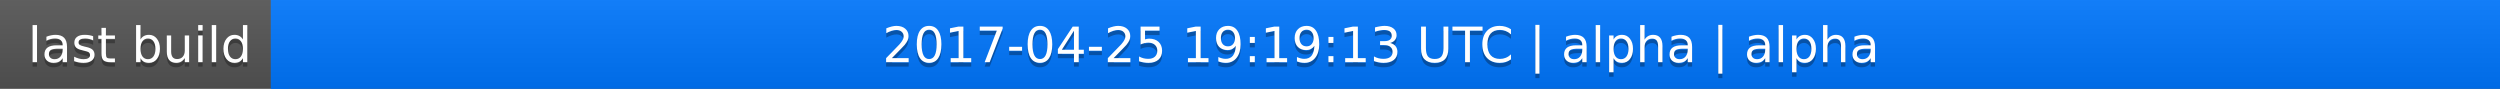
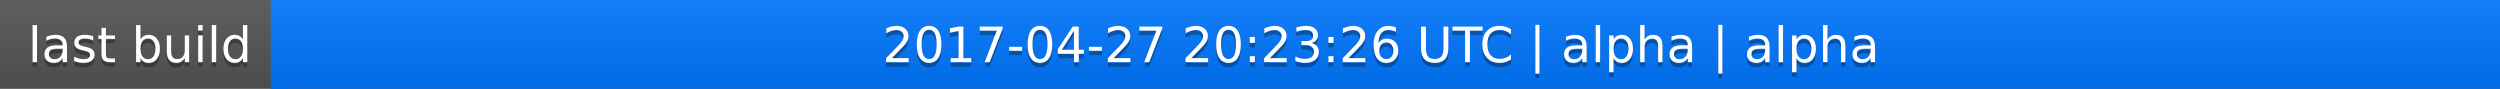
<svg xmlns="http://www.w3.org/2000/svg" width="563" height="20">
  <linearGradient id="a" x2="0" y2="100%">
    <stop offset="0" stop-color="#bbb" stop-opacity=".1" />
    <stop offset="1" stop-opacity=".1" />
  </linearGradient>
  <rect rx="0" width="563" height="20" fill="#555" />
  <rect rx="0" x="61" width="502" height="20" fill="#07f" />
  <path fill="#07f" d="M61 0h4v20h-4z" />
  <rect rx="0" width="563" height="20" fill="url(#a)" />
  <g fill="#fff" text-anchor="middle" font-family="DejaVu Sans,Verdana,Geneva,sans-serif" font-size="11">
    <text x="31.5" y="15" fill="#010101" fill-opacity=".3">last build</text>
    <text x="31.5" y="14">last build</text>
-     <text x="311" y="15" fill="#010101" fill-opacity=".3">2017-04-25 19:19:13 UTC | alpha | alpha</text>
-     <text x="311" y="14">2017-04-25 19:19:13 UTC | alpha | alpha</text>
+     <text x="311" y="15" fill="#010101" fill-opacity=".3">2017-04-27 20:23:26 UTC | alpha | alpha</text>
+     <text x="311" y="14">2017-04-27 20:23:26 UTC | alpha | alpha</text>
  </g>
</svg>
